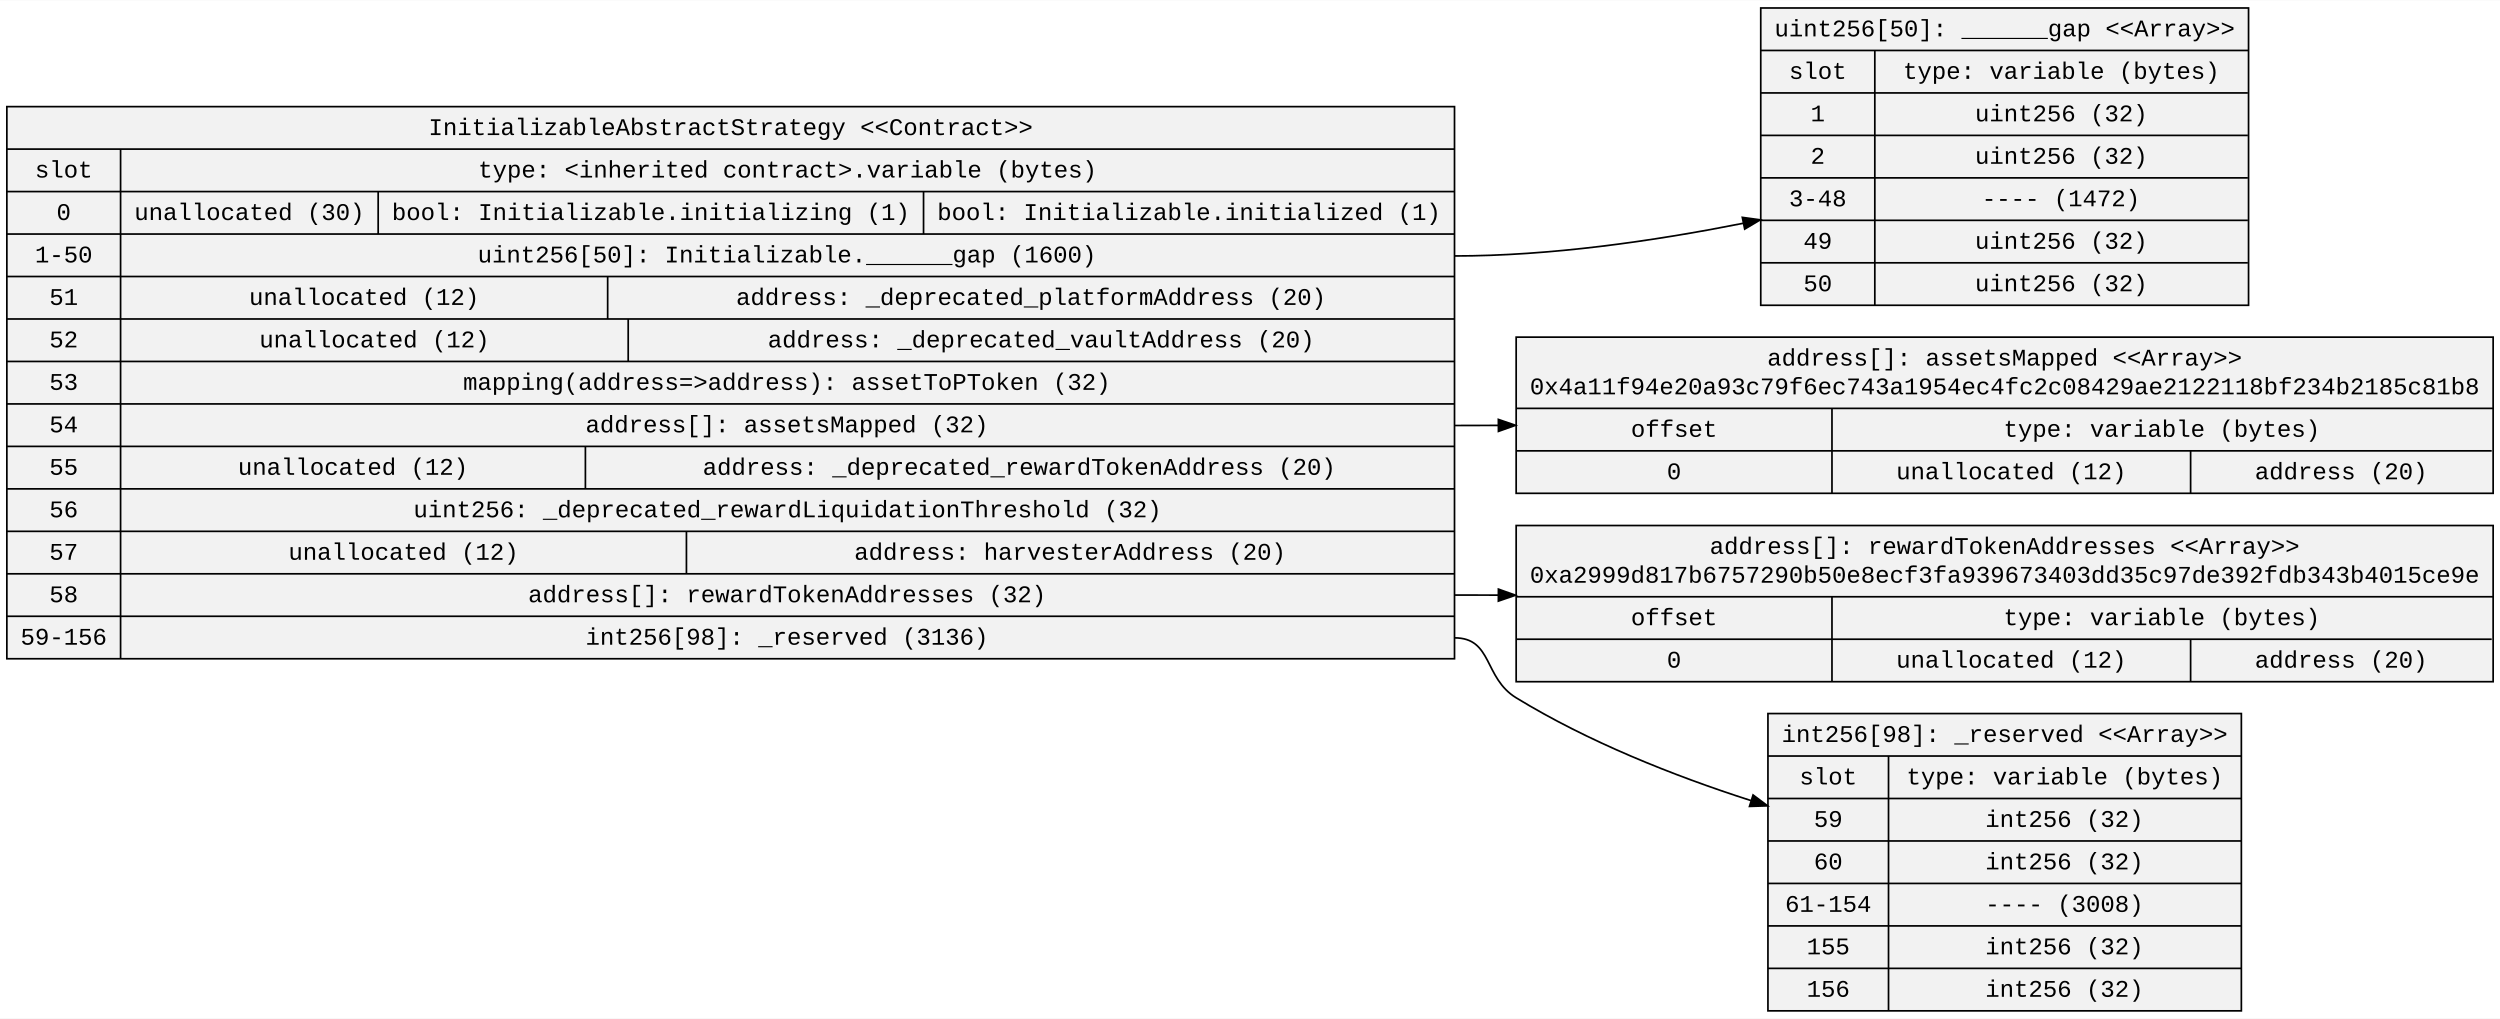
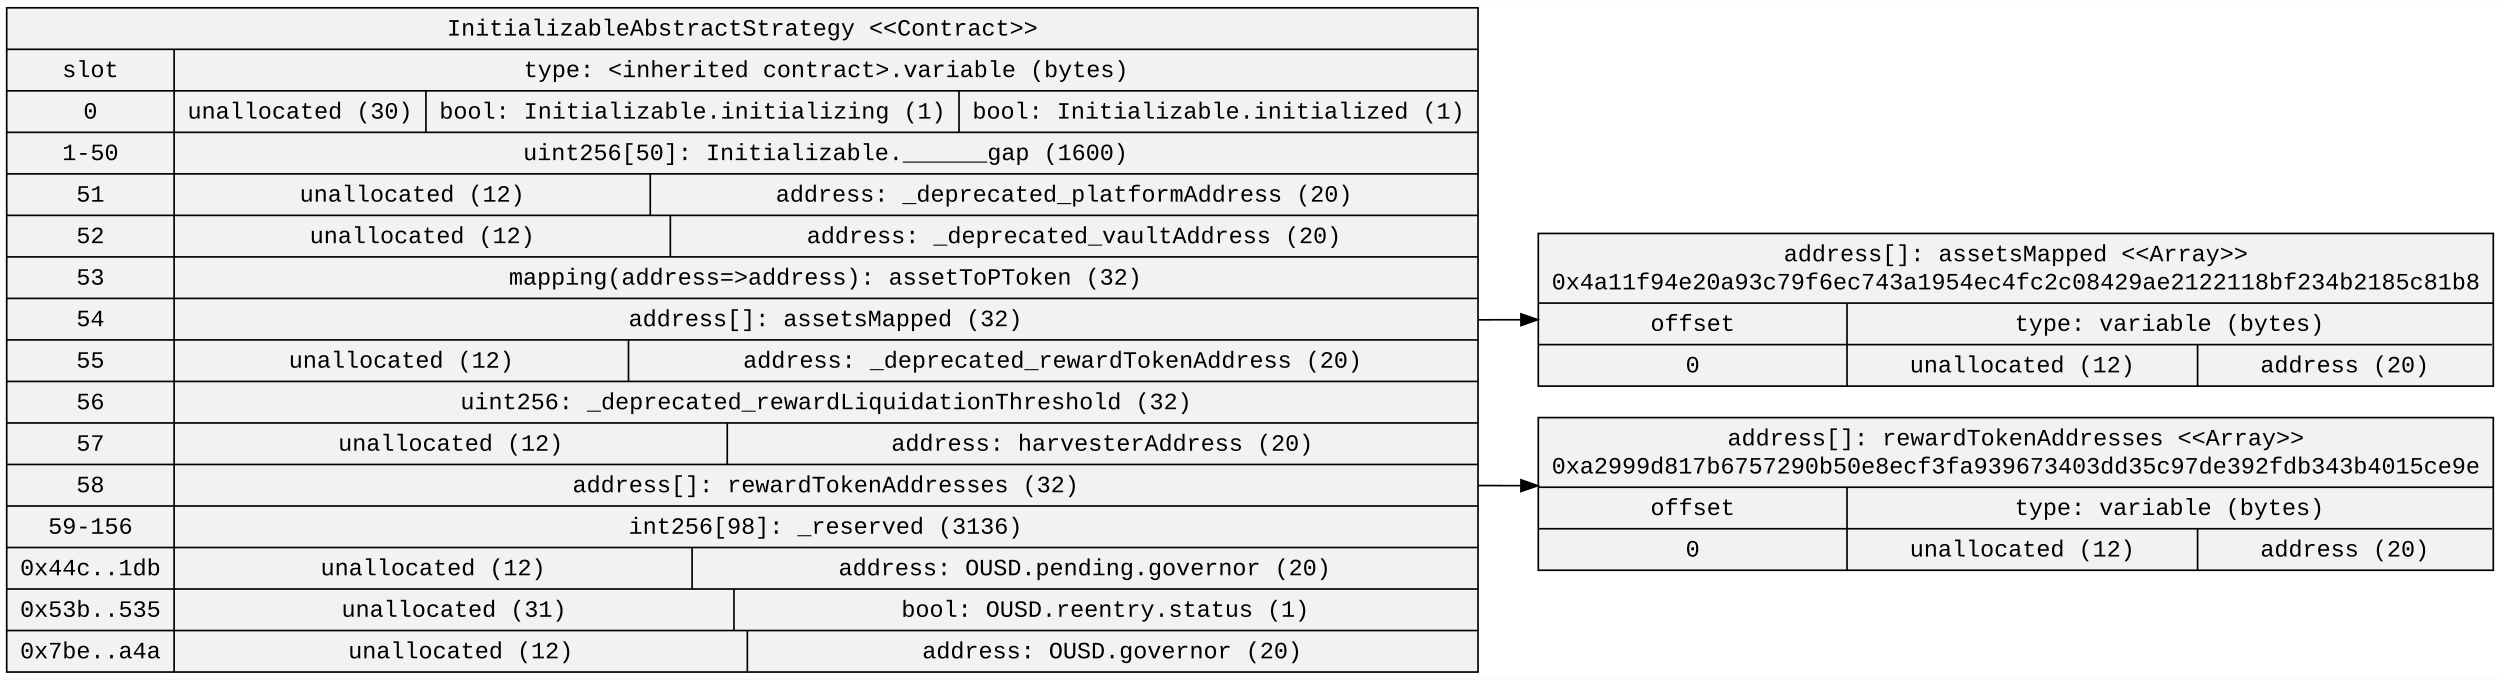
- <svg xmlns="http://www.w3.org/2000/svg" width="1460pt" height="595pt" viewBox="0.00 0.00 1459.82 594.60">
-   <g id="graph0" class="graph" transform="scale(1 1) rotate(0) translate(4 590.6)">
-     <polygon fill="white" stroke="transparent" points="-4,4 -4,-590.6 1455.82,-590.6 1455.82,4 -4,4" />
+ <svg xmlns="http://www.w3.org/2000/svg" width="1493pt" height="406pt" viewBox="0.00 0.00 1493.42 405.80">
+   <g id="graph0" class="graph" transform="scale(1 1) rotate(0) translate(4 401.8)">
+     <polygon fill="white" stroke="transparent" points="-4,4 -4,-401.8 1489.42,-401.8 1489.42,4 -4,4" />
    <g id="node1" class="node">
-       <polygon fill="#f2f2f2" stroke="black" points="0,-206.1 0,-528.5 845.33,-528.5 845.33,-206.1 0,-206.1" />
-       <text text-anchor="middle" x="422.66" y="-511.9" font-family="Courier New" font-size="14.00">InitializableAbstractStrategy &lt;&lt;Contract&gt;&gt;</text>
-       <polyline fill="none" stroke="black" points="0,-503.7 845.33,-503.7 " />
-       <text text-anchor="middle" x="33.2" y="-487.1" font-family="Courier New" font-size="14.00">slot</text>
-       <polyline fill="none" stroke="black" points="0,-478.9 66.41,-478.9 " />
-       <text text-anchor="middle" x="33.2" y="-462.3" font-family="Courier New" font-size="14.00">0</text>
-       <polyline fill="none" stroke="black" points="0,-454.1 66.41,-454.1 " />
-       <text text-anchor="middle" x="33.2" y="-437.5" font-family="Courier New" font-size="14.00">1-50</text>
-       <polyline fill="none" stroke="black" points="0,-429.3 66.41,-429.3 " />
-       <text text-anchor="middle" x="33.2" y="-412.7" font-family="Courier New" font-size="14.00">51</text>
-       <polyline fill="none" stroke="black" points="0,-404.5 66.41,-404.5 " />
-       <text text-anchor="middle" x="33.2" y="-387.9" font-family="Courier New" font-size="14.00">52</text>
-       <polyline fill="none" stroke="black" points="0,-379.7 66.41,-379.7 " />
-       <text text-anchor="middle" x="33.2" y="-363.1" font-family="Courier New" font-size="14.00">53</text>
-       <polyline fill="none" stroke="black" points="0,-354.9 66.41,-354.9 " />
-       <text text-anchor="middle" x="33.2" y="-338.3" font-family="Courier New" font-size="14.00">54</text>
-       <polyline fill="none" stroke="black" points="0,-330.1 66.41,-330.1 " />
-       <text text-anchor="middle" x="33.2" y="-313.5" font-family="Courier New" font-size="14.00">55</text>
-       <polyline fill="none" stroke="black" points="0,-305.3 66.41,-305.3 " />
-       <text text-anchor="middle" x="33.2" y="-288.7" font-family="Courier New" font-size="14.00">56</text>
-       <polyline fill="none" stroke="black" points="0,-280.5 66.41,-280.5 " />
-       <text text-anchor="middle" x="33.2" y="-263.9" font-family="Courier New" font-size="14.00">57</text>
-       <polyline fill="none" stroke="black" points="0,-255.7 66.41,-255.7 " />
-       <text text-anchor="middle" x="33.2" y="-239.1" font-family="Courier New" font-size="14.00">58</text>
-       <polyline fill="none" stroke="black" points="0,-230.9 66.41,-230.9 " />
-       <text text-anchor="middle" x="33.2" y="-214.3" font-family="Courier New" font-size="14.00">59-156</text>
-       <polyline fill="none" stroke="black" points="66.41,-206.1 66.41,-503.7 " />
-       <text text-anchor="middle" x="455.87" y="-487.1" font-family="Courier New" font-size="14.00">type: &lt;inherited contract&gt;.variable (bytes)</text>
-       <polyline fill="none" stroke="black" points="66.41,-478.9 845.33,-478.9 " />
-       <text text-anchor="middle" x="141.62" y="-462.3" font-family="Courier New" font-size="14.00">unallocated (30)</text>
-       <polyline fill="none" stroke="black" points="216.83,-454.1 216.83,-478.9 " />
-       <text text-anchor="middle" x="376.05" y="-462.3" font-family="Courier New" font-size="14.00">bool: Initializable.initializing (1)</text>
-       <polyline fill="none" stroke="black" points="535.28,-454.1 535.28,-478.9 " />
-       <text text-anchor="middle" x="690.3" y="-462.3" font-family="Courier New" font-size="14.00">bool: Initializable.initialized (1)</text>
-       <polyline fill="none" stroke="black" points="66.41,-454.1 845.33,-454.1 " />
-       <text text-anchor="middle" x="455.54" y="-437.5" font-family="Courier New" font-size="14.00">uint256[50]: Initializable.______gap (1600)</text>
-       <polyline fill="none" stroke="black" points="66.41,-429.3 845.33,-429.3 " />
-       <text text-anchor="middle" x="208.62" y="-412.7" font-family="Courier New" font-size="14.00">unallocated (12)</text>
-       <polyline fill="none" stroke="black" points="350.83,-404.5 350.83,-429.3 " />
-       <text text-anchor="middle" x="598.06" y="-412.7" font-family="Courier New" font-size="14.00">address: _deprecated_platformAddress (20)</text>
-       <polyline fill="none" stroke="black" points="66.41,-404.5 845.33,-404.5 " />
-       <text text-anchor="middle" x="214.62" y="-387.9" font-family="Courier New" font-size="14.00">unallocated (12)</text>
-       <polyline fill="none" stroke="black" points="362.83,-379.7 362.83,-404.5 " />
-       <text text-anchor="middle" x="603.96" y="-387.9" font-family="Courier New" font-size="14.00">address: _deprecated_vaultAddress (20)</text>
-       <polyline fill="none" stroke="black" points="66.41,-379.7 845.33,-379.7 " />
-       <text text-anchor="middle" x="455.44" y="-363.1" font-family="Courier New" font-size="14.00">mapping(address=&gt;address): assetToPToken (32)</text>
-       <polyline fill="none" stroke="black" points="66.41,-354.9 845.33,-354.9 " />
-       <text text-anchor="middle" x="455.53" y="-338.3" font-family="Courier New" font-size="14.00">address[]: assetsMapped (32)</text>
-       <polyline fill="none" stroke="black" points="66.41,-330.1 845.33,-330.1 " />
-       <text text-anchor="middle" x="202.12" y="-313.5" font-family="Courier New" font-size="14.00">unallocated (12)</text>
-       <polyline fill="none" stroke="black" points="337.83,-305.3 337.83,-330.1 " />
-       <text text-anchor="middle" x="591.16" y="-313.5" font-family="Courier New" font-size="14.00">address: _deprecated_rewardTokenAddress (20)</text>
-       <polyline fill="none" stroke="black" points="66.41,-305.3 845.33,-305.3 " />
-       <text text-anchor="middle" x="455.84" y="-288.7" font-family="Courier New" font-size="14.00">uint256: _deprecated_rewardLiquidationThreshold (32)</text>
-       <polyline fill="none" stroke="black" points="66.41,-280.5 845.33,-280.5 " />
-       <text text-anchor="middle" x="231.62" y="-263.9" font-family="Courier New" font-size="14.00">unallocated (12)</text>
-       <polyline fill="none" stroke="black" points="396.83,-255.7 396.83,-280.5 " />
-       <text text-anchor="middle" x="620.85" y="-263.9" font-family="Courier New" font-size="14.00">address: harvesterAddress (20)</text>
-       <polyline fill="none" stroke="black" points="66.41,-255.7 845.33,-255.7 " />
-       <text text-anchor="middle" x="455.63" y="-239.1" font-family="Courier New" font-size="14.00">address[]: rewardTokenAddresses (32)</text>
-       <polyline fill="none" stroke="black" points="66.41,-230.9 845.33,-230.9 " />
-       <text text-anchor="middle" x="455.53" y="-214.3" font-family="Courier New" font-size="14.00">int256[98]: _reserved (3136)</text>
+       <polygon fill="#f2f2f2" stroke="black" points="0,-0.5 0,-397.3 878.93,-397.3 878.93,-0.5 0,-0.5" />
+       <text text-anchor="middle" x="439.47" y="-380.7" font-family="Courier New" font-size="14.00">InitializableAbstractStrategy &lt;&lt;Contract&gt;&gt;</text>
+       <polyline fill="none" stroke="black" points="0,-372.5 878.93,-372.5 " />
+       <text text-anchor="middle" x="50.01" y="-355.9" font-family="Courier New" font-size="14.00">slot</text>
+       <polyline fill="none" stroke="black" points="0,-347.7 100.01,-347.7 " />
+       <text text-anchor="middle" x="50.01" y="-331.1" font-family="Courier New" font-size="14.00">0</text>
+       <polyline fill="none" stroke="black" points="0,-322.9 100.01,-322.9 " />
+       <text text-anchor="middle" x="50.01" y="-306.3" font-family="Courier New" font-size="14.00">1-50</text>
+       <polyline fill="none" stroke="black" points="0,-298.1 100.01,-298.1 " />
+       <text text-anchor="middle" x="50.01" y="-281.5" font-family="Courier New" font-size="14.00">51</text>
+       <polyline fill="none" stroke="black" points="0,-273.3 100.01,-273.3 " />
+       <text text-anchor="middle" x="50.01" y="-256.7" font-family="Courier New" font-size="14.00">52</text>
+       <polyline fill="none" stroke="black" points="0,-248.5 100.01,-248.5 " />
+       <text text-anchor="middle" x="50.01" y="-231.9" font-family="Courier New" font-size="14.00">53</text>
+       <polyline fill="none" stroke="black" points="0,-223.7 100.01,-223.7 " />
+       <text text-anchor="middle" x="50.01" y="-207.1" font-family="Courier New" font-size="14.00">54</text>
+       <polyline fill="none" stroke="black" points="0,-198.9 100.01,-198.9 " />
+       <text text-anchor="middle" x="50.01" y="-182.3" font-family="Courier New" font-size="14.00">55</text>
+       <polyline fill="none" stroke="black" points="0,-174.1 100.01,-174.1 " />
+       <text text-anchor="middle" x="50.01" y="-157.5" font-family="Courier New" font-size="14.00">56</text>
+       <polyline fill="none" stroke="black" points="0,-149.3 100.01,-149.3 " />
+       <text text-anchor="middle" x="50.01" y="-132.7" font-family="Courier New" font-size="14.00">57</text>
+       <polyline fill="none" stroke="black" points="0,-124.5 100.01,-124.5 " />
+       <text text-anchor="middle" x="50.01" y="-107.9" font-family="Courier New" font-size="14.00">58</text>
+       <polyline fill="none" stroke="black" points="0,-99.7 100.01,-99.7 " />
+       <text text-anchor="middle" x="50.01" y="-83.1" font-family="Courier New" font-size="14.00">59-156</text>
+       <polyline fill="none" stroke="black" points="0,-74.9 100.01,-74.9 " />
+       <text text-anchor="middle" x="50.01" y="-58.3" font-family="Courier New" font-size="14.00">0x44c..1db</text>
+       <polyline fill="none" stroke="black" points="0,-50.1 100.01,-50.1 " />
+       <text text-anchor="middle" x="50.01" y="-33.5" font-family="Courier New" font-size="14.00">0x53b..535</text>
+       <polyline fill="none" stroke="black" points="0,-25.3 100.01,-25.3 " />
+       <text text-anchor="middle" x="50.01" y="-8.7" font-family="Courier New" font-size="14.00">0x7be..a4a</text>
+       <polyline fill="none" stroke="black" points="100.01,-0.5 100.01,-372.5 " />
+       <text text-anchor="middle" x="489.47" y="-355.9" font-family="Courier New" font-size="14.00">type: &lt;inherited contract&gt;.variable (bytes)</text>
+       <polyline fill="none" stroke="black" points="100.01,-347.7 878.93,-347.7 " />
+       <text text-anchor="middle" x="175.22" y="-331.1" font-family="Courier New" font-size="14.00">unallocated (30)</text>
+       <polyline fill="none" stroke="black" points="250.44,-322.9 250.44,-347.7 " />
+       <text text-anchor="middle" x="409.66" y="-331.1" font-family="Courier New" font-size="14.00">bool: Initializable.initializing (1)</text>
+       <polyline fill="none" stroke="black" points="568.88,-322.9 568.88,-347.7 " />
+       <text text-anchor="middle" x="723.91" y="-331.1" font-family="Courier New" font-size="14.00">bool: Initializable.initialized (1)</text>
+       <polyline fill="none" stroke="black" points="100.01,-322.9 878.93,-322.9 " />
+       <text text-anchor="middle" x="489.14" y="-306.3" font-family="Courier New" font-size="14.00">uint256[50]: Initializable.______gap (1600)</text>
+       <polyline fill="none" stroke="black" points="100.01,-298.1 878.93,-298.1 " />
+       <text text-anchor="middle" x="242.22" y="-281.5" font-family="Courier New" font-size="14.00">unallocated (12)</text>
+       <polyline fill="none" stroke="black" points="384.44,-273.3 384.44,-298.1 " />
+       <text text-anchor="middle" x="631.66" y="-281.5" font-family="Courier New" font-size="14.00">address: _deprecated_platformAddress (20)</text>
+       <polyline fill="none" stroke="black" points="100.01,-273.3 878.93,-273.3 " />
+       <text text-anchor="middle" x="248.22" y="-256.7" font-family="Courier New" font-size="14.00">unallocated (12)</text>
+       <polyline fill="none" stroke="black" points="396.44,-248.5 396.44,-273.3 " />
+       <text text-anchor="middle" x="637.56" y="-256.7" font-family="Courier New" font-size="14.00">address: _deprecated_vaultAddress (20)</text>
+       <polyline fill="none" stroke="black" points="100.01,-248.5 878.93,-248.5 " />
+       <text text-anchor="middle" x="489.04" y="-231.9" font-family="Courier New" font-size="14.00">mapping(address=&gt;address): assetToPToken (32)</text>
+       <polyline fill="none" stroke="black" points="100.01,-223.7 878.93,-223.7 " />
+       <text text-anchor="middle" x="489.13" y="-207.1" font-family="Courier New" font-size="14.00">address[]: assetsMapped (32)</text>
+       <polyline fill="none" stroke="black" points="100.01,-198.9 878.93,-198.9 " />
+       <text text-anchor="middle" x="235.72" y="-182.3" font-family="Courier New" font-size="14.00">unallocated (12)</text>
+       <polyline fill="none" stroke="black" points="371.44,-174.1 371.44,-198.9 " />
+       <text text-anchor="middle" x="624.77" y="-182.3" font-family="Courier New" font-size="14.00">address: _deprecated_rewardTokenAddress (20)</text>
+       <polyline fill="none" stroke="black" points="100.01,-174.1 878.93,-174.1 " />
+       <text text-anchor="middle" x="489.45" y="-157.5" font-family="Courier New" font-size="14.00">uint256: _deprecated_rewardLiquidationThreshold (32)</text>
+       <polyline fill="none" stroke="black" points="100.01,-149.3 878.93,-149.3 " />
+       <text text-anchor="middle" x="265.22" y="-132.7" font-family="Courier New" font-size="14.00">unallocated (12)</text>
+       <polyline fill="none" stroke="black" points="430.44,-124.5 430.44,-149.3 " />
+       <text text-anchor="middle" x="654.46" y="-132.7" font-family="Courier New" font-size="14.00">address: harvesterAddress (20)</text>
+       <polyline fill="none" stroke="black" points="100.01,-124.5 878.93,-124.5 " />
+       <text text-anchor="middle" x="489.24" y="-107.9" font-family="Courier New" font-size="14.00">address[]: rewardTokenAddresses (32)</text>
+       <polyline fill="none" stroke="black" points="100.01,-99.7 878.93,-99.7 " />
+       <text text-anchor="middle" x="489.13" y="-83.1" font-family="Courier New" font-size="14.00">int256[98]: _reserved (3136)</text>
+       <polyline fill="none" stroke="black" points="100.01,-74.9 878.93,-74.9 " />
+       <text text-anchor="middle" x="254.72" y="-58.3" font-family="Courier New" font-size="14.00">unallocated (12)</text>
+       <polyline fill="none" stroke="black" points="409.44,-50.1 409.44,-74.9 " />
+       <text text-anchor="middle" x="643.96" y="-58.3" font-family="Courier New" font-size="14.00">address: OUSD.pending.governor (20)</text>
+       <polyline fill="none" stroke="black" points="100.01,-50.1 878.93,-50.1 " />
+       <text text-anchor="middle" x="267.22" y="-33.5" font-family="Courier New" font-size="14.00">unallocated (31)</text>
+       <polyline fill="none" stroke="black" points="434.44,-25.3 434.44,-50.1 " />
+       <text text-anchor="middle" x="656.26" y="-33.5" font-family="Courier New" font-size="14.00">bool: OUSD.reentry.status (1)</text>
+       <polyline fill="none" stroke="black" points="100.01,-25.3 878.93,-25.3 " />
+       <text text-anchor="middle" x="271.22" y="-8.7" font-family="Courier New" font-size="14.00">unallocated (12)</text>
+       <polyline fill="none" stroke="black" points="442.44,-0.5 442.44,-25.3 " />
+       <text text-anchor="middle" x="660.35" y="-8.7" font-family="Courier New" font-size="14.00">address: OUSD.governor (20)</text>
    </g>
    <g id="node2" class="node">
-       <polygon fill="#f2f2f2" stroke="black" points="1024.15,-412.5 1024.15,-586.1 1308.99,-586.1 1308.99,-412.5 1024.15,-412.5" />
-       <text text-anchor="middle" x="1166.57" y="-569.5" font-family="Courier New" font-size="14.00">uint256[50]: ______gap &lt;&lt;Array&gt;&gt;</text>
-       <polyline fill="none" stroke="black" points="1024.15,-561.3 1308.99,-561.3 " />
-       <text text-anchor="middle" x="1057.45" y="-544.7" font-family="Courier New" font-size="14.00">slot</text>
-       <polyline fill="none" stroke="black" points="1024.15,-536.5 1090.76,-536.5 " />
-       <text text-anchor="middle" x="1057.45" y="-519.9" font-family="Courier New" font-size="14.00">1</text>
-       <polyline fill="none" stroke="black" points="1024.15,-511.7 1090.76,-511.7 " />
-       <text text-anchor="middle" x="1057.45" y="-495.1" font-family="Courier New" font-size="14.00">2</text>
-       <polyline fill="none" stroke="black" points="1024.15,-486.9 1090.76,-486.9 " />
-       <text text-anchor="middle" x="1057.45" y="-470.3" font-family="Courier New" font-size="14.00">3-48</text>
-       <polyline fill="none" stroke="black" points="1024.15,-462.1 1090.76,-462.1 " />
-       <text text-anchor="middle" x="1057.45" y="-445.5" font-family="Courier New" font-size="14.00">49</text>
-       <polyline fill="none" stroke="black" points="1024.15,-437.3 1090.76,-437.3 " />
-       <text text-anchor="middle" x="1057.45" y="-420.7" font-family="Courier New" font-size="14.00">50</text>
-       <polyline fill="none" stroke="black" points="1090.76,-412.5 1090.76,-561.3 " />
-       <text text-anchor="middle" x="1199.67" y="-544.7" font-family="Courier New" font-size="14.00">type: variable (bytes)</text>
-       <polyline fill="none" stroke="black" points="1090.76,-536.5 1308.59,-536.5 " />
-       <text text-anchor="middle" x="1199.66" y="-519.9" font-family="Courier New" font-size="14.00">uint256 (32)</text>
-       <polyline fill="none" stroke="black" points="1090.76,-511.7 1308.59,-511.7 " />
-       <text text-anchor="middle" x="1199.66" y="-495.1" font-family="Courier New" font-size="14.00">uint256 (32)</text>
-       <polyline fill="none" stroke="black" points="1090.76,-486.9 1308.59,-486.9 " />
-       <text text-anchor="middle" x="1199.46" y="-470.3" font-family="Courier New" font-size="14.00">---- (1472)</text>
-       <polyline fill="none" stroke="black" points="1090.76,-462.1 1308.59,-462.1 " />
-       <text text-anchor="middle" x="1199.66" y="-445.5" font-family="Courier New" font-size="14.00">uint256 (32)</text>
-       <polyline fill="none" stroke="black" points="1090.76,-437.3 1308.59,-437.3 " />
-       <text text-anchor="middle" x="1199.66" y="-420.7" font-family="Courier New" font-size="14.00">uint256 (32)</text>
+       <polygon fill="#f2f2f2" stroke="black" points="914.93,-171.3 914.93,-262.5 1485.42,-262.5 1485.42,-171.3 914.93,-171.3" />
+       <text text-anchor="middle" x="1200.18" y="-245.9" font-family="Courier New" font-size="14.00">address[]: assetsMapped &lt;&lt;Array&gt;&gt;</text>
+       <text text-anchor="middle" x="1200.18" y="-229.1" font-family="Courier New" font-size="14.00">0x4a11f94e20a93c79f6ec743a1954ec4fc2c08429ae2122118bf234b2185c81b8</text>
+       <polyline fill="none" stroke="black" points="914.93,-220.9 1485.42,-220.9 " />
+       <text text-anchor="middle" x="1007.14" y="-204.3" font-family="Courier New" font-size="14.00">offset</text>
+       <polyline fill="none" stroke="black" points="914.93,-196.1 1099.34,-196.1 " />
+       <text text-anchor="middle" x="1007.14" y="-179.5" font-family="Courier New" font-size="14.00">0</text>
+       <polyline fill="none" stroke="black" points="1099.34,-171.3 1099.34,-220.9 " />
+       <text text-anchor="middle" x="1291.96" y="-204.3" font-family="Courier New" font-size="14.00">type: variable (bytes)</text>
+       <polyline fill="none" stroke="black" points="1099.34,-196.1 1484.58,-196.1 " />
+       <text text-anchor="middle" x="1204.05" y="-179.5" font-family="Courier New" font-size="14.00">unallocated (12)</text>
+       <polyline fill="none" stroke="black" points="1308.76,-171.3 1308.76,-196.1 " />
+       <text text-anchor="middle" x="1396.67" y="-179.5" font-family="Courier New" font-size="14.00">address (20)</text>
    </g>
    <g id="edge1" class="edge">
-       <path fill="none" stroke="black" d="M845.33,-441.3C900.91,-441.3 961.07,-449.87 1014.07,-460.41" />
-       <polygon fill="black" stroke="black" points="1013.39,-463.84 1023.89,-462.4 1014.78,-456.98 1013.39,-463.84" />
+       <path fill="none" stroke="black" d="M878.93,-210.9C887.33,-210.9 895.84,-210.92 904.44,-210.96" />
+       <polygon fill="black" stroke="black" points="904.55,-214.46 914.57,-211.01 904.58,-207.46 904.55,-214.46" />
    </g>
    <g id="node3" class="node">
-       <polygon fill="#f2f2f2" stroke="black" points="881.33,-302.7 881.33,-393.9 1451.82,-393.9 1451.82,-302.7 881.33,-302.7" />
-       <text text-anchor="middle" x="1166.57" y="-377.3" font-family="Courier New" font-size="14.00">address[]: assetsMapped &lt;&lt;Array&gt;&gt;</text>
-       <text text-anchor="middle" x="1166.57" y="-360.5" font-family="Courier New" font-size="14.00">0x4a11f94e20a93c79f6ec743a1954ec4fc2c08429ae2122118bf234b2185c81b8</text>
-       <polyline fill="none" stroke="black" points="881.33,-352.3 1451.82,-352.3 " />
-       <text text-anchor="middle" x="973.53" y="-335.7" font-family="Courier New" font-size="14.00">offset</text>
-       <polyline fill="none" stroke="black" points="881.33,-327.5 1065.74,-327.5 " />
-       <text text-anchor="middle" x="973.53" y="-310.9" font-family="Courier New" font-size="14.00">0</text>
-       <polyline fill="none" stroke="black" points="1065.74,-302.7 1065.74,-352.3 " />
-       <text text-anchor="middle" x="1258.35" y="-335.7" font-family="Courier New" font-size="14.00">type: variable (bytes)</text>
-       <polyline fill="none" stroke="black" points="1065.74,-327.5 1450.97,-327.5 " />
-       <text text-anchor="middle" x="1170.45" y="-310.9" font-family="Courier New" font-size="14.00">unallocated (12)</text>
-       <polyline fill="none" stroke="black" points="1275.16,-302.7 1275.16,-327.5 " />
-       <text text-anchor="middle" x="1363.07" y="-310.9" font-family="Courier New" font-size="14.00">address (20)</text>
+       <polygon fill="#f2f2f2" stroke="black" points="914.93,-61.3 914.93,-152.5 1485.42,-152.5 1485.42,-61.3 914.93,-61.3" />
+       <text text-anchor="middle" x="1200.18" y="-135.9" font-family="Courier New" font-size="14.00">address[]: rewardTokenAddresses &lt;&lt;Array&gt;&gt;</text>
+       <text text-anchor="middle" x="1200.18" y="-119.1" font-family="Courier New" font-size="14.00">0xa2999d817b6757290b50e8ecf3fa939673403dd35c97de392fdb343b4015ce9e</text>
+       <polyline fill="none" stroke="black" points="914.93,-110.9 1485.42,-110.9 " />
+       <text text-anchor="middle" x="1007.14" y="-94.3" font-family="Courier New" font-size="14.00">offset</text>
+       <polyline fill="none" stroke="black" points="914.93,-86.1 1099.34,-86.1 " />
+       <text text-anchor="middle" x="1007.14" y="-69.5" font-family="Courier New" font-size="14.00">0</text>
+       <polyline fill="none" stroke="black" points="1099.34,-61.3 1099.34,-110.9 " />
+       <text text-anchor="middle" x="1291.96" y="-94.3" font-family="Courier New" font-size="14.00">type: variable (bytes)</text>
+       <polyline fill="none" stroke="black" points="1099.34,-86.1 1484.58,-86.1 " />
+       <text text-anchor="middle" x="1204.05" y="-69.5" font-family="Courier New" font-size="14.00">unallocated (12)</text>
+       <polyline fill="none" stroke="black" points="1308.76,-61.3 1308.76,-86.1 " />
+       <text text-anchor="middle" x="1396.67" y="-69.5" font-family="Courier New" font-size="14.00">address (20)</text>
    </g>
    <g id="edge2" class="edge">
-       <path fill="none" stroke="black" d="M845.33,-342.3C853.72,-342.3 862.24,-342.32 870.83,-342.36" />
-       <polygon fill="black" stroke="black" points="870.94,-345.86 880.96,-342.41 870.98,-338.86 870.94,-345.86" />
-     </g>
-     <g id="node4" class="node">
-       <polygon fill="#f2f2f2" stroke="black" points="881.33,-192.7 881.33,-283.9 1451.82,-283.9 1451.82,-192.7 881.33,-192.7" />
-       <text text-anchor="middle" x="1166.57" y="-267.3" font-family="Courier New" font-size="14.00">address[]: rewardTokenAddresses &lt;&lt;Array&gt;&gt;</text>
-       <text text-anchor="middle" x="1166.57" y="-250.5" font-family="Courier New" font-size="14.00">0xa2999d817b6757290b50e8ecf3fa939673403dd35c97de392fdb343b4015ce9e</text>
-       <polyline fill="none" stroke="black" points="881.33,-242.3 1451.82,-242.3 " />
-       <text text-anchor="middle" x="973.53" y="-225.7" font-family="Courier New" font-size="14.00">offset</text>
-       <polyline fill="none" stroke="black" points="881.33,-217.5 1065.74,-217.5 " />
-       <text text-anchor="middle" x="973.53" y="-200.9" font-family="Courier New" font-size="14.00">0</text>
-       <polyline fill="none" stroke="black" points="1065.74,-192.7 1065.74,-242.3 " />
-       <text text-anchor="middle" x="1258.35" y="-225.7" font-family="Courier New" font-size="14.00">type: variable (bytes)</text>
-       <polyline fill="none" stroke="black" points="1065.74,-217.5 1450.97,-217.5 " />
-       <text text-anchor="middle" x="1170.45" y="-200.9" font-family="Courier New" font-size="14.00">unallocated (12)</text>
-       <polyline fill="none" stroke="black" points="1275.16,-192.7 1275.16,-217.5 " />
-       <text text-anchor="middle" x="1363.07" y="-200.9" font-family="Courier New" font-size="14.00">address (20)</text>
-     </g>
-     <g id="edge3" class="edge">
-       <path fill="none" stroke="black" d="M845.33,-243.3C853.72,-243.3 862.24,-243.28 870.83,-243.25" />
-       <polygon fill="black" stroke="black" points="870.97,-246.75 880.96,-243.2 870.94,-239.75 870.97,-246.75" />
-     </g>
-     <g id="node5" class="node">
-       <polygon fill="#f2f2f2" stroke="black" points="1028.35,-0.5 1028.35,-174.1 1304.79,-174.1 1304.79,-0.5 1028.35,-0.5" />
-       <text text-anchor="middle" x="1166.57" y="-157.5" font-family="Courier New" font-size="14.00">int256[98]: _reserved &lt;&lt;Array&gt;&gt;</text>
-       <polyline fill="none" stroke="black" points="1028.35,-149.3 1304.79,-149.3 " />
-       <text text-anchor="middle" x="1063.56" y="-132.7" font-family="Courier New" font-size="14.00">slot</text>
-       <polyline fill="none" stroke="black" points="1028.35,-124.5 1098.76,-124.5 " />
-       <text text-anchor="middle" x="1063.56" y="-107.9" font-family="Courier New" font-size="14.00">59</text>
-       <polyline fill="none" stroke="black" points="1028.35,-99.7 1098.76,-99.7 " />
-       <text text-anchor="middle" x="1063.56" y="-83.1" font-family="Courier New" font-size="14.00">60</text>
-       <polyline fill="none" stroke="black" points="1028.35,-74.9 1098.76,-74.9 " />
-       <text text-anchor="middle" x="1063.56" y="-58.3" font-family="Courier New" font-size="14.00">61-154</text>
-       <polyline fill="none" stroke="black" points="1028.35,-50.1 1098.76,-50.1 " />
-       <text text-anchor="middle" x="1063.56" y="-33.5" font-family="Courier New" font-size="14.00">155</text>
-       <polyline fill="none" stroke="black" points="1028.35,-25.3 1098.76,-25.3 " />
-       <text text-anchor="middle" x="1063.56" y="-8.7" font-family="Courier New" font-size="14.00">156</text>
-       <polyline fill="none" stroke="black" points="1098.76,-0.5 1098.76,-149.3 " />
-       <text text-anchor="middle" x="1201.67" y="-132.7" font-family="Courier New" font-size="14.00">type: variable (bytes)</text>
-       <polyline fill="none" stroke="black" points="1098.76,-124.5 1304.59,-124.5 " />
-       <text text-anchor="middle" x="1201.47" y="-107.9" font-family="Courier New" font-size="14.00">int256 (32)</text>
-       <polyline fill="none" stroke="black" points="1098.76,-99.7 1304.59,-99.7 " />
-       <text text-anchor="middle" x="1201.47" y="-83.1" font-family="Courier New" font-size="14.00">int256 (32)</text>
-       <polyline fill="none" stroke="black" points="1098.76,-74.9 1304.59,-74.9 " />
-       <text text-anchor="middle" x="1201.47" y="-58.3" font-family="Courier New" font-size="14.00">---- (3008)</text>
-       <polyline fill="none" stroke="black" points="1098.76,-50.1 1304.59,-50.1 " />
-       <text text-anchor="middle" x="1201.47" y="-33.5" font-family="Courier New" font-size="14.00">int256 (32)</text>
-       <polyline fill="none" stroke="black" points="1098.76,-25.3 1304.59,-25.3 " />
-       <text text-anchor="middle" x="1201.47" y="-8.7" font-family="Courier New" font-size="14.00">int256 (32)</text>
-     </g>
-     <g id="edge4" class="edge">
-       <path fill="none" stroke="black" d="M845.33,-218.3C867.64,-218.3 862.29,-194.94 881.33,-183.3 923.13,-157.75 972.59,-138.02 1018.43,-123.28" />
-       <polygon fill="black" stroke="black" points="1019.67,-126.56 1028.16,-120.21 1017.57,-119.88 1019.67,-126.56" />
+       <path fill="none" stroke="black" d="M878.93,-111.9C887.33,-111.9 895.84,-111.88 904.44,-111.85" />
+       <polygon fill="black" stroke="black" points="904.58,-115.35 914.56,-111.8 904.55,-108.35 904.58,-115.35" />
    </g>
  </g>
</svg>
